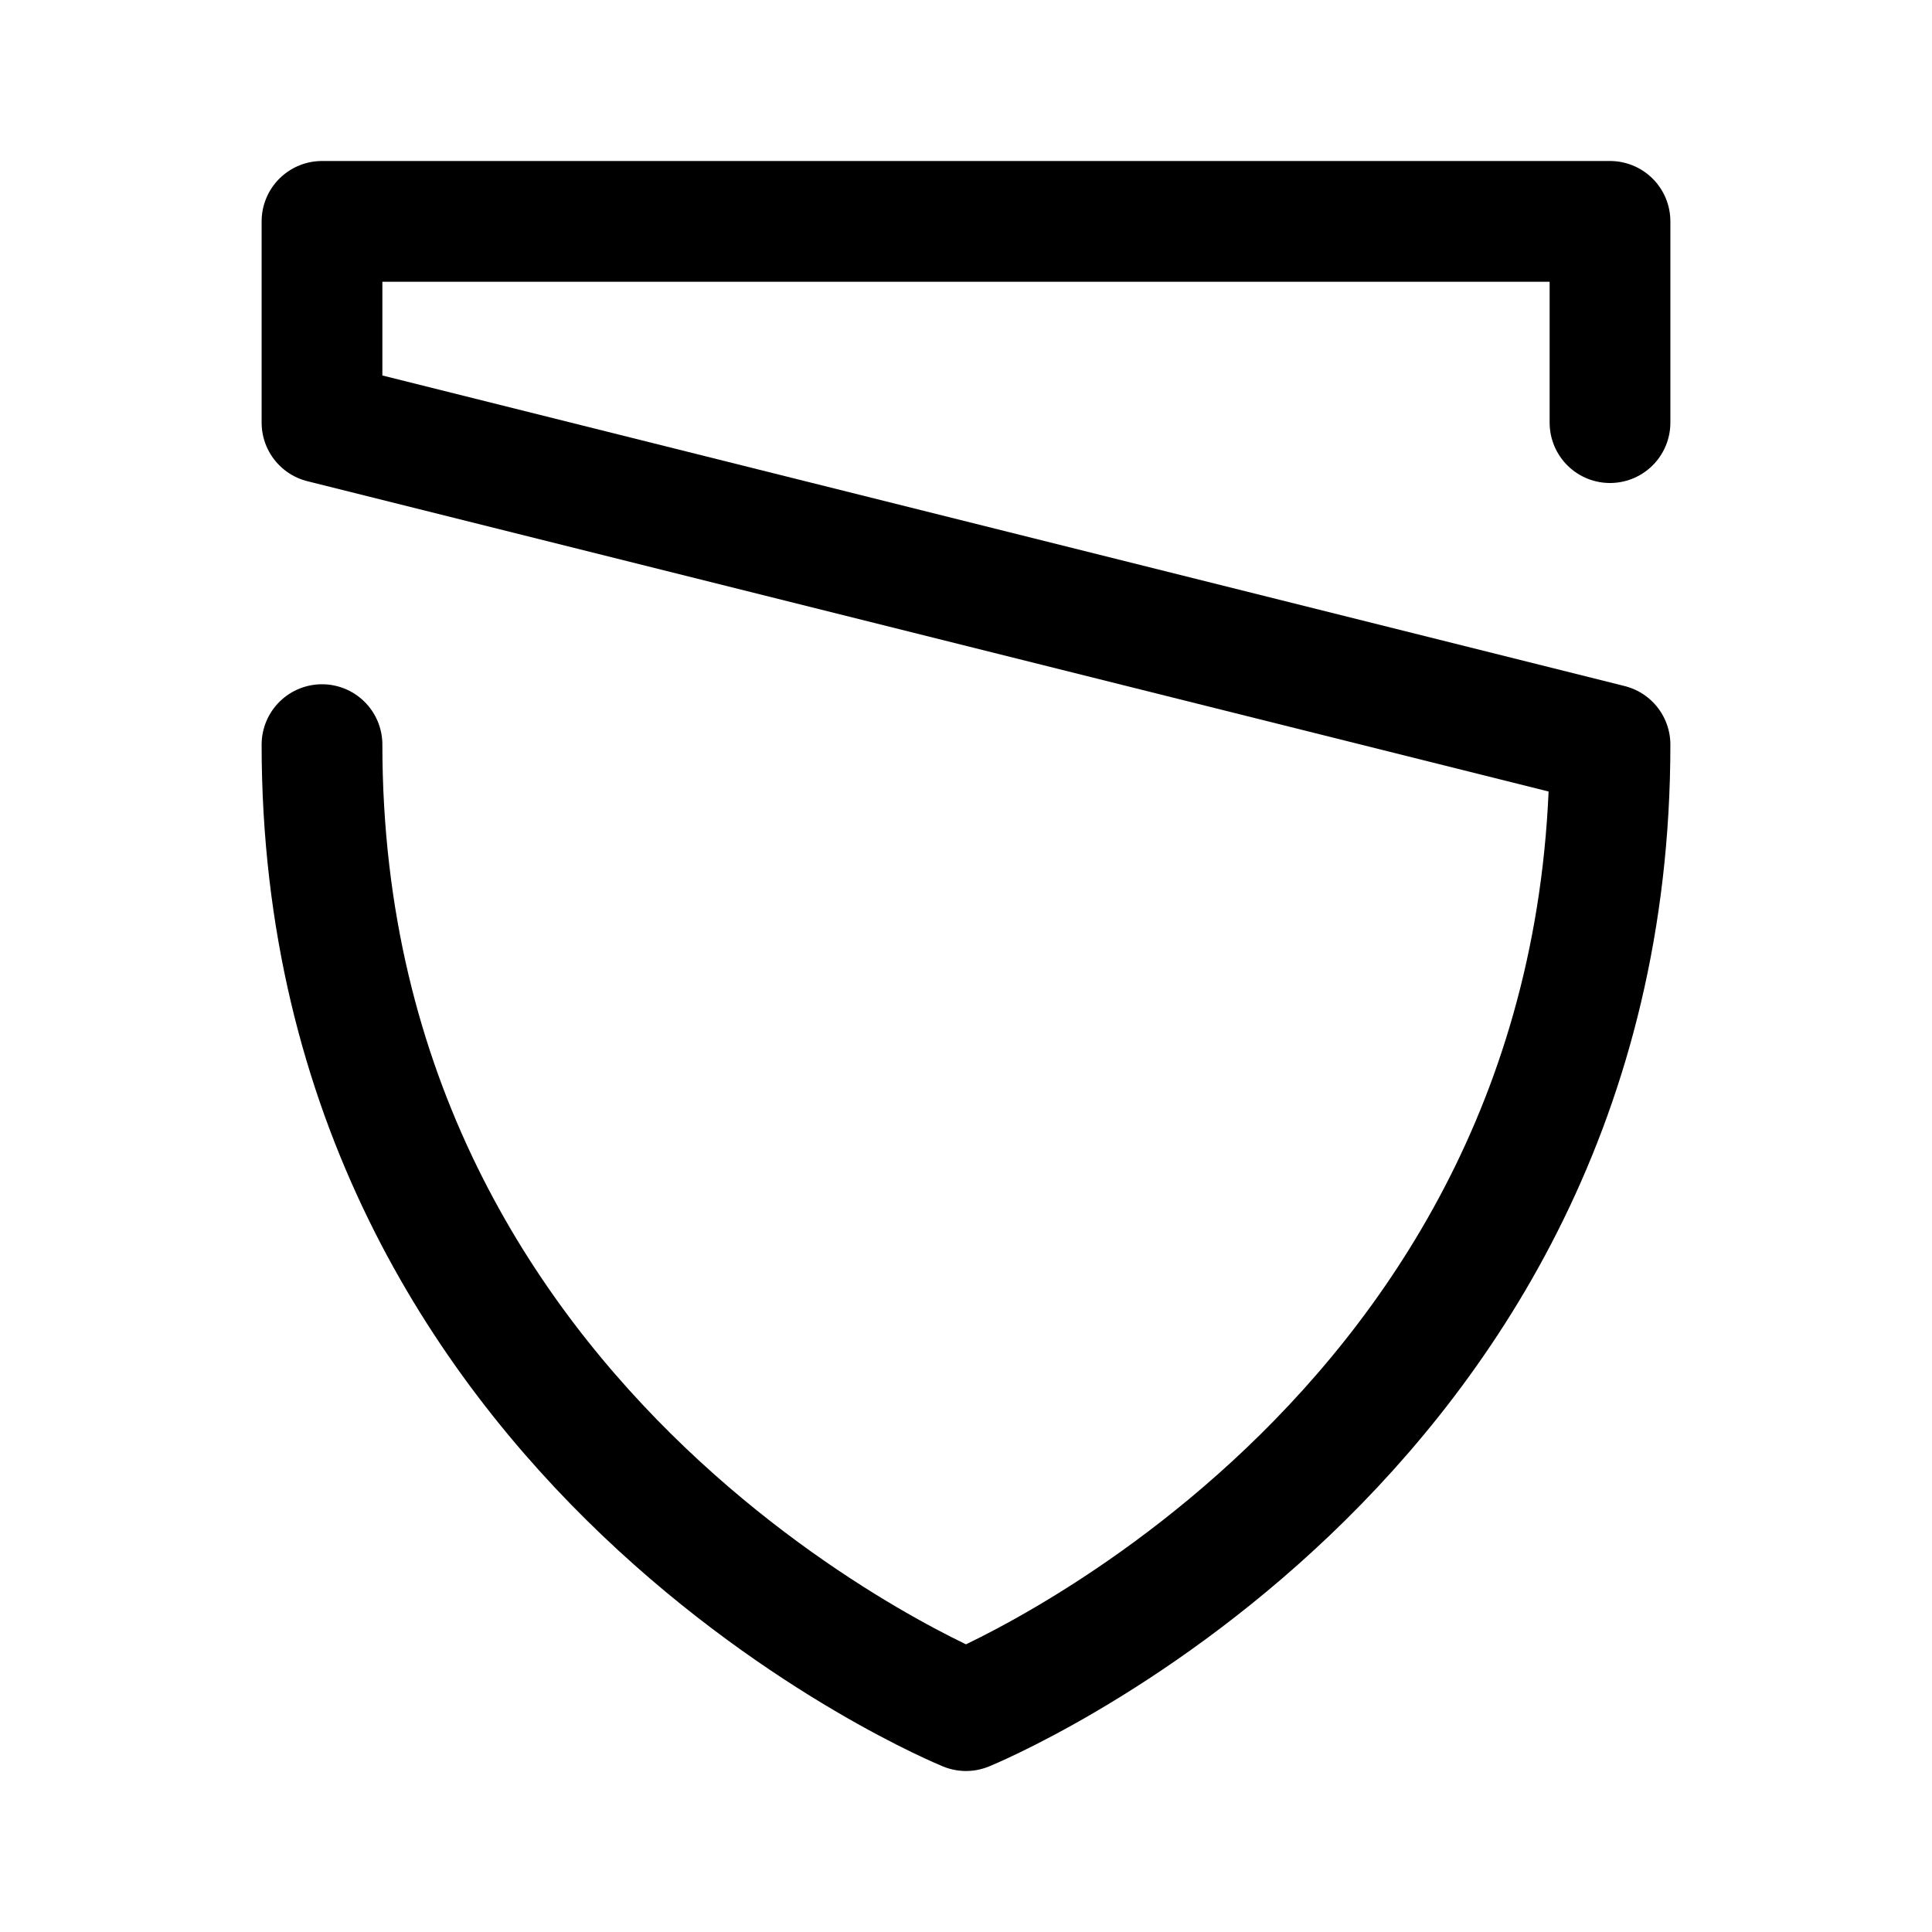
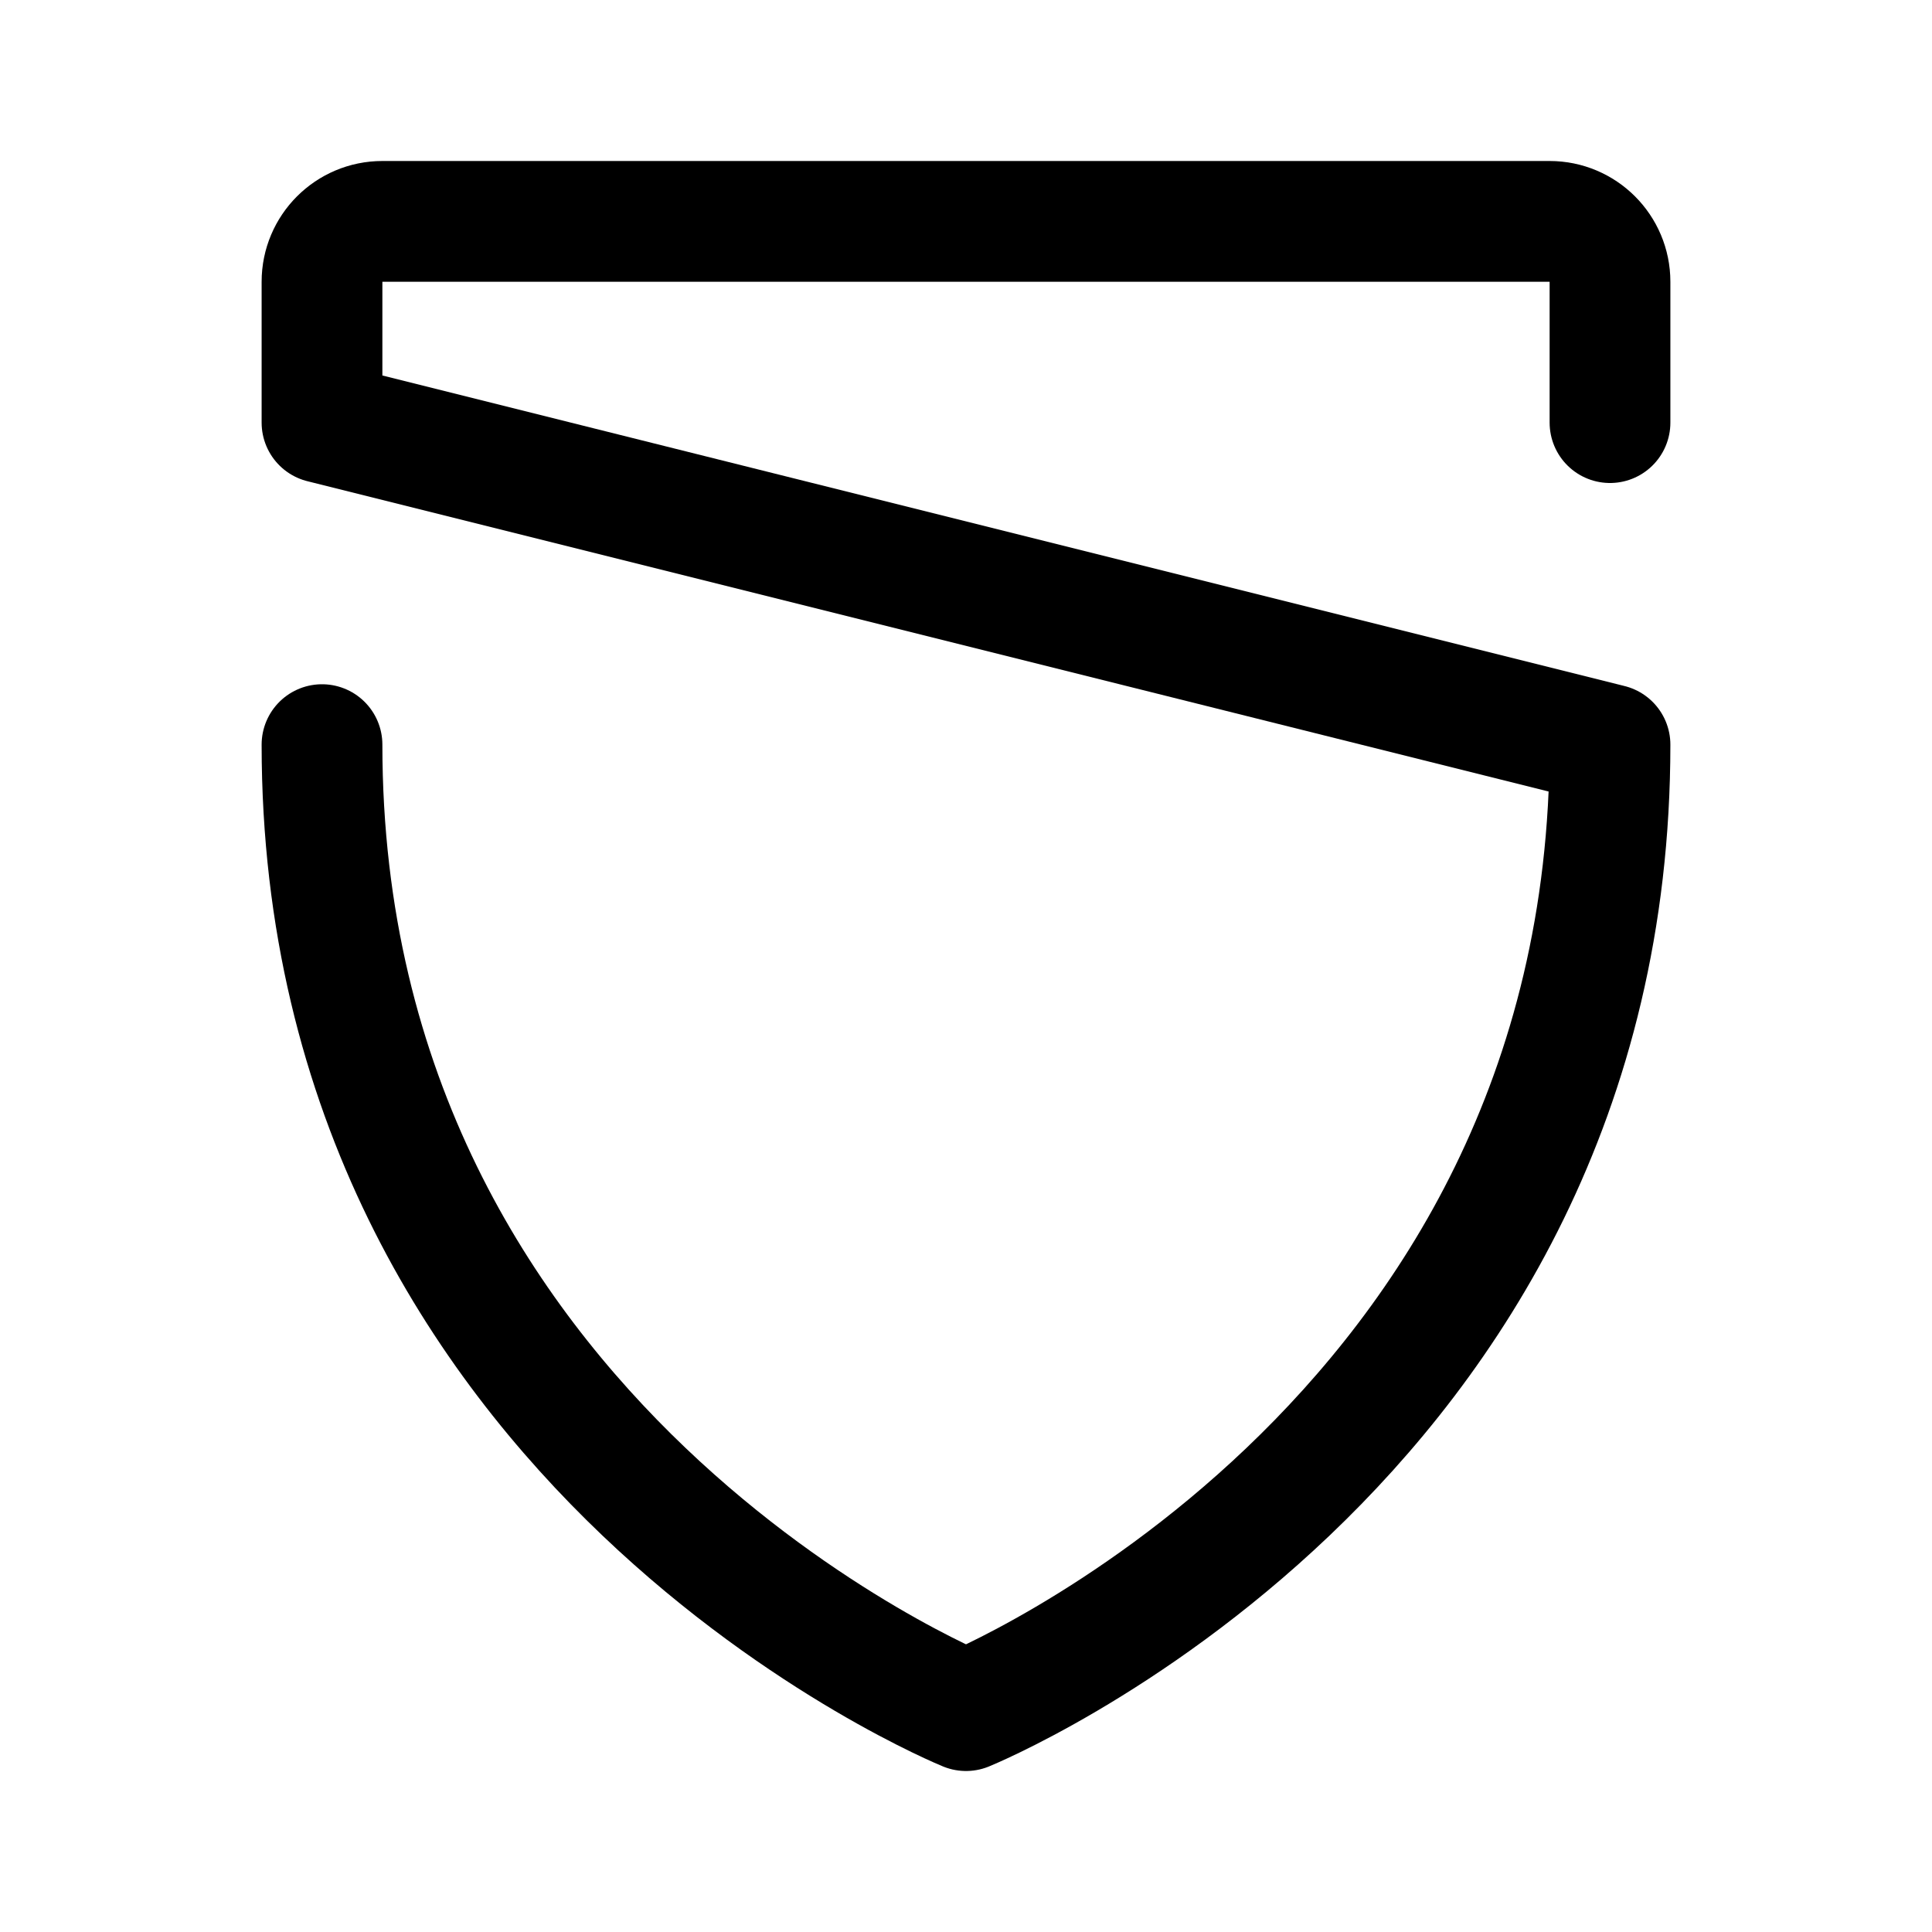
- <svg xmlns="http://www.w3.org/2000/svg" width="192" height="192" fill="none" viewBox="0 0 192 192">
-   <path stroke="#000" stroke-linecap="round" stroke-linejoin="round" stroke-width="12" d="M32 74c0 70 64 96 64 96s64-26 64-96L32 42V22h128v20" />
+ <svg xmlns="http://www.w3.org/2000/svg" width="192" height="192" viewBox="0 0 192 192" fill="none">
+   <path d="M32 74c0 70 64 96 64 96s64-26 64-96L32 42V28a6 6 0 0 1 6-6h116a6 6 0 0 1 6 6v14" stroke="#000" stroke-width="12" stroke-linecap="round" stroke-linejoin="round" />
</svg>
